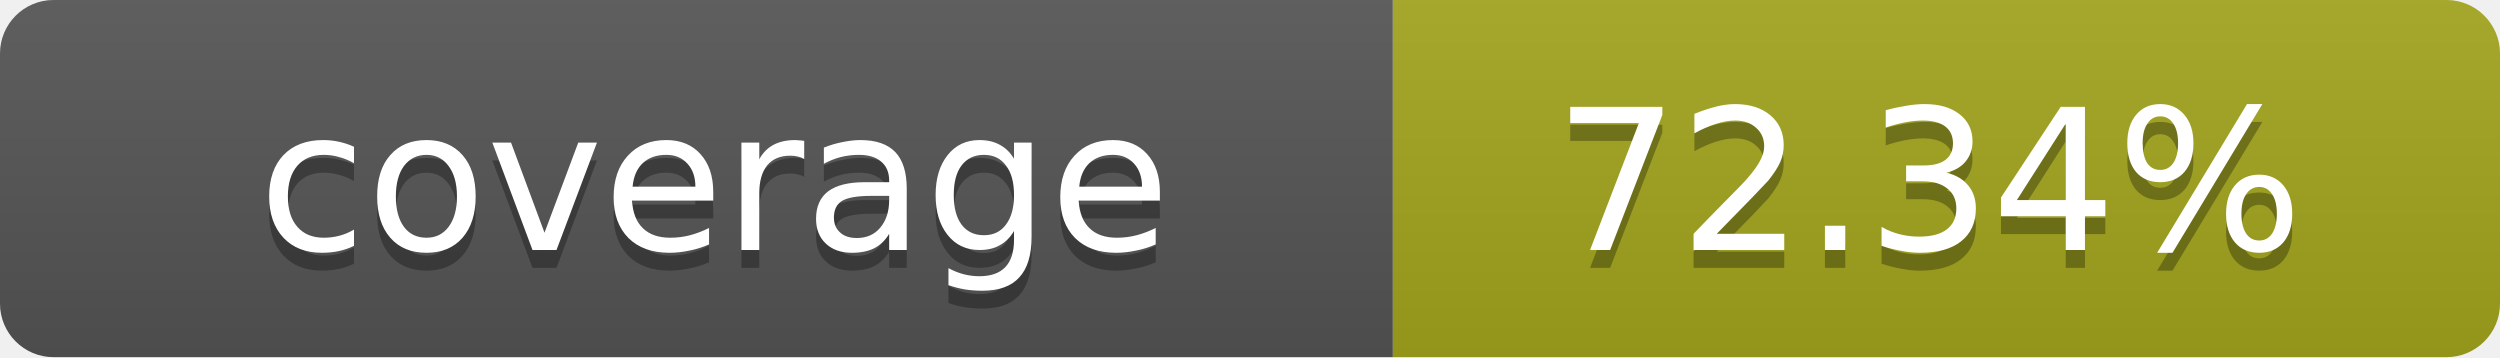
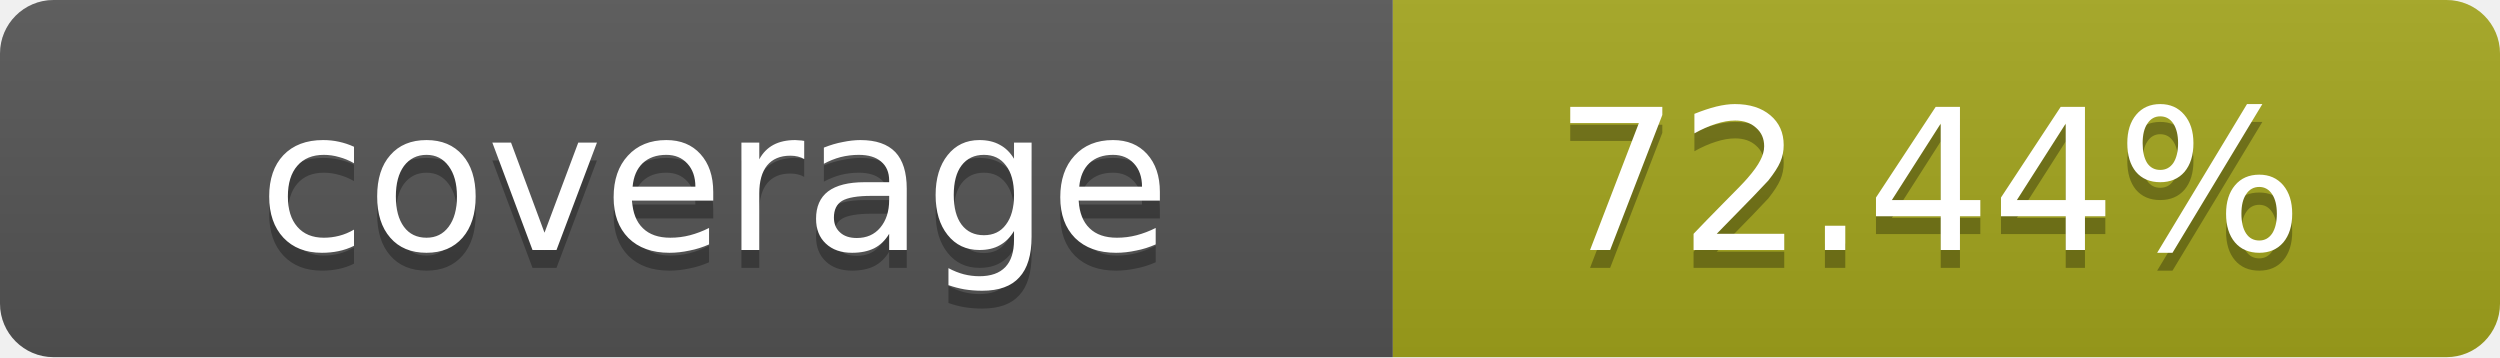
- <svg xmlns="http://www.w3.org/2000/svg" width="140" height="20" role="img" aria-label="coverage: 72.34%">
+ <svg xmlns="http://www.w3.org/2000/svg" width="140" height="20" role="img" aria-label="coverage: 72.44%">
  <linearGradient id="s" x2="0" y2="100%">
    <stop offset="0" stop-color="#bbb" stop-opacity=".1" />
    <stop offset="1" stop-opacity=".1" />
  </linearGradient>
  <clipPath id="r">
    <rect width="140" height="20" rx="3" fill="#fff" />
  </clipPath>
  <g clip-path="url(#r)">
    <rect width="78" height="20" fill="#555" />
    <rect x="78" width="62" height="20" fill="#a4a61d" />
    <rect width="140" height="20" fill="url(#s)" />
  </g>
  <g fill="#fff" text-anchor="middle" font-family="Verdana,Geneva,DejaVu Sans,sans-serif" text-rendering="geometricPrecision" font-size="11">
    <text x="40" y="15" fill="#010101" fill-opacity=".3">coverage</text>
    <text x="40" y="14">coverage</text>
-     <text x="108" y="15" fill="#010101" fill-opacity=".3">72.34%</text>
-     <text x="108" y="14">72.34%</text>
+     <text x="108" y="15" fill="#010101" fill-opacity=".3">72.44%</text>
+     <text x="108" y="14">72.44%</text>
  </g>
</svg>
